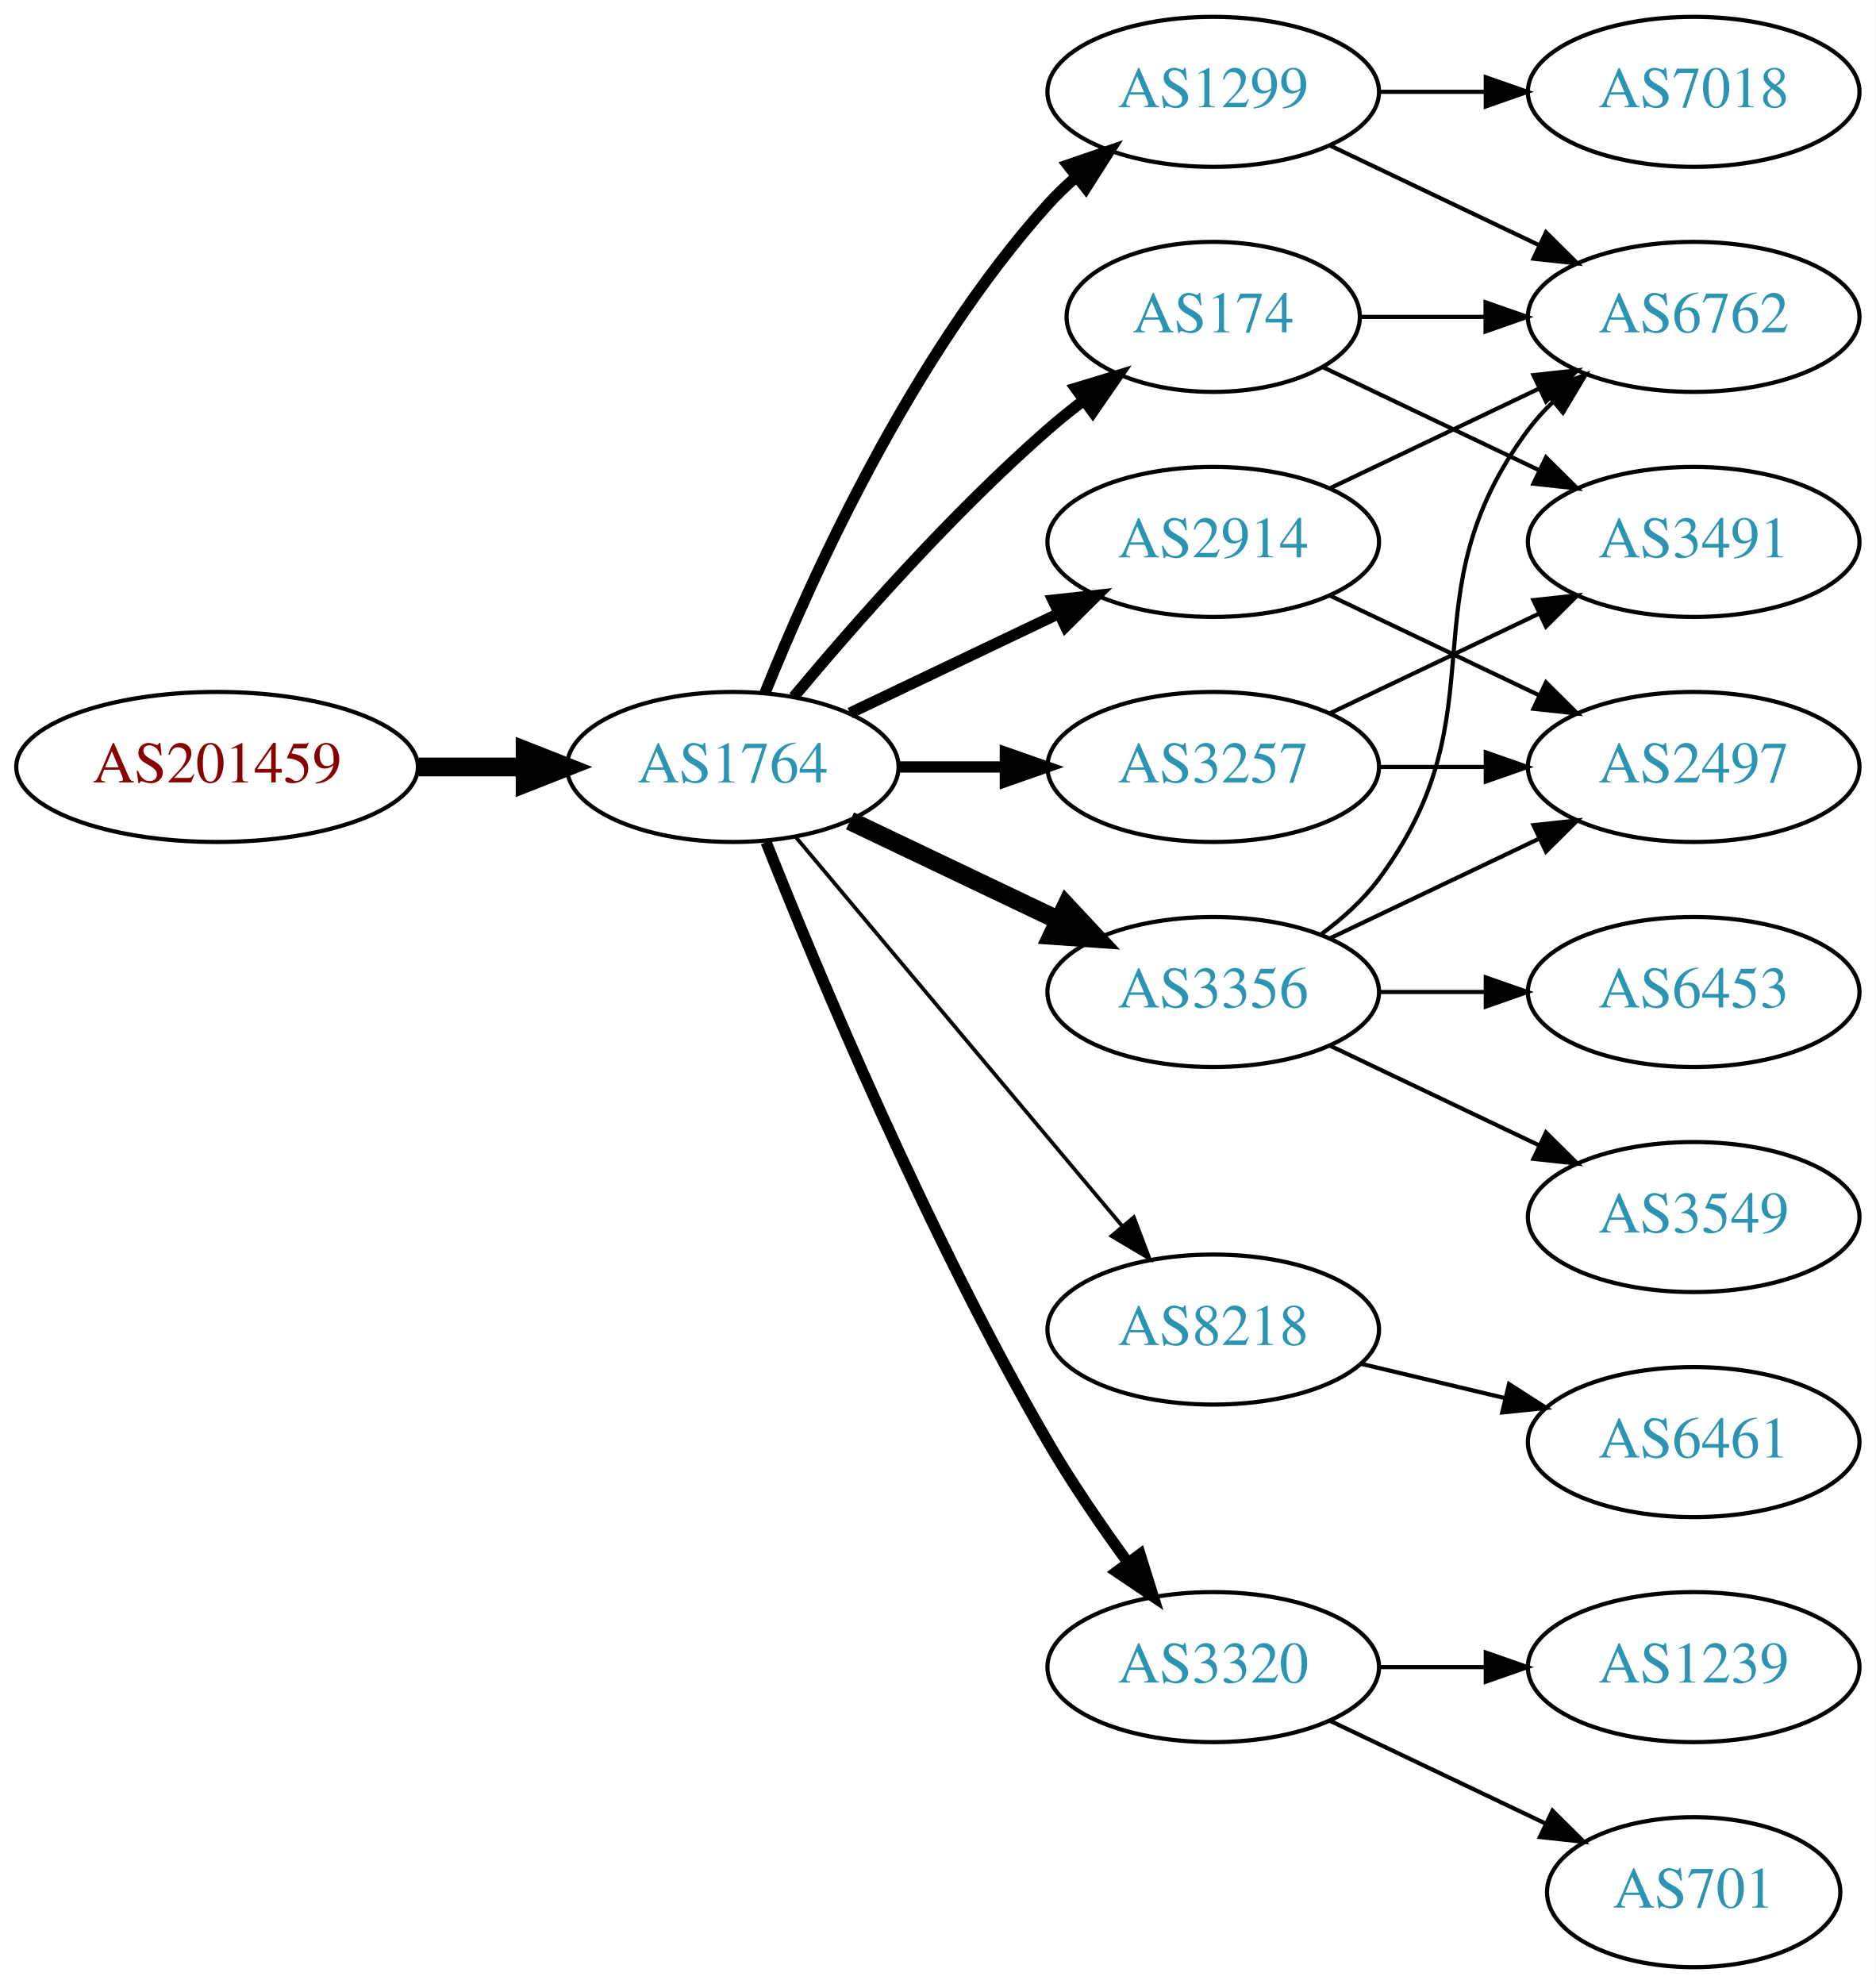
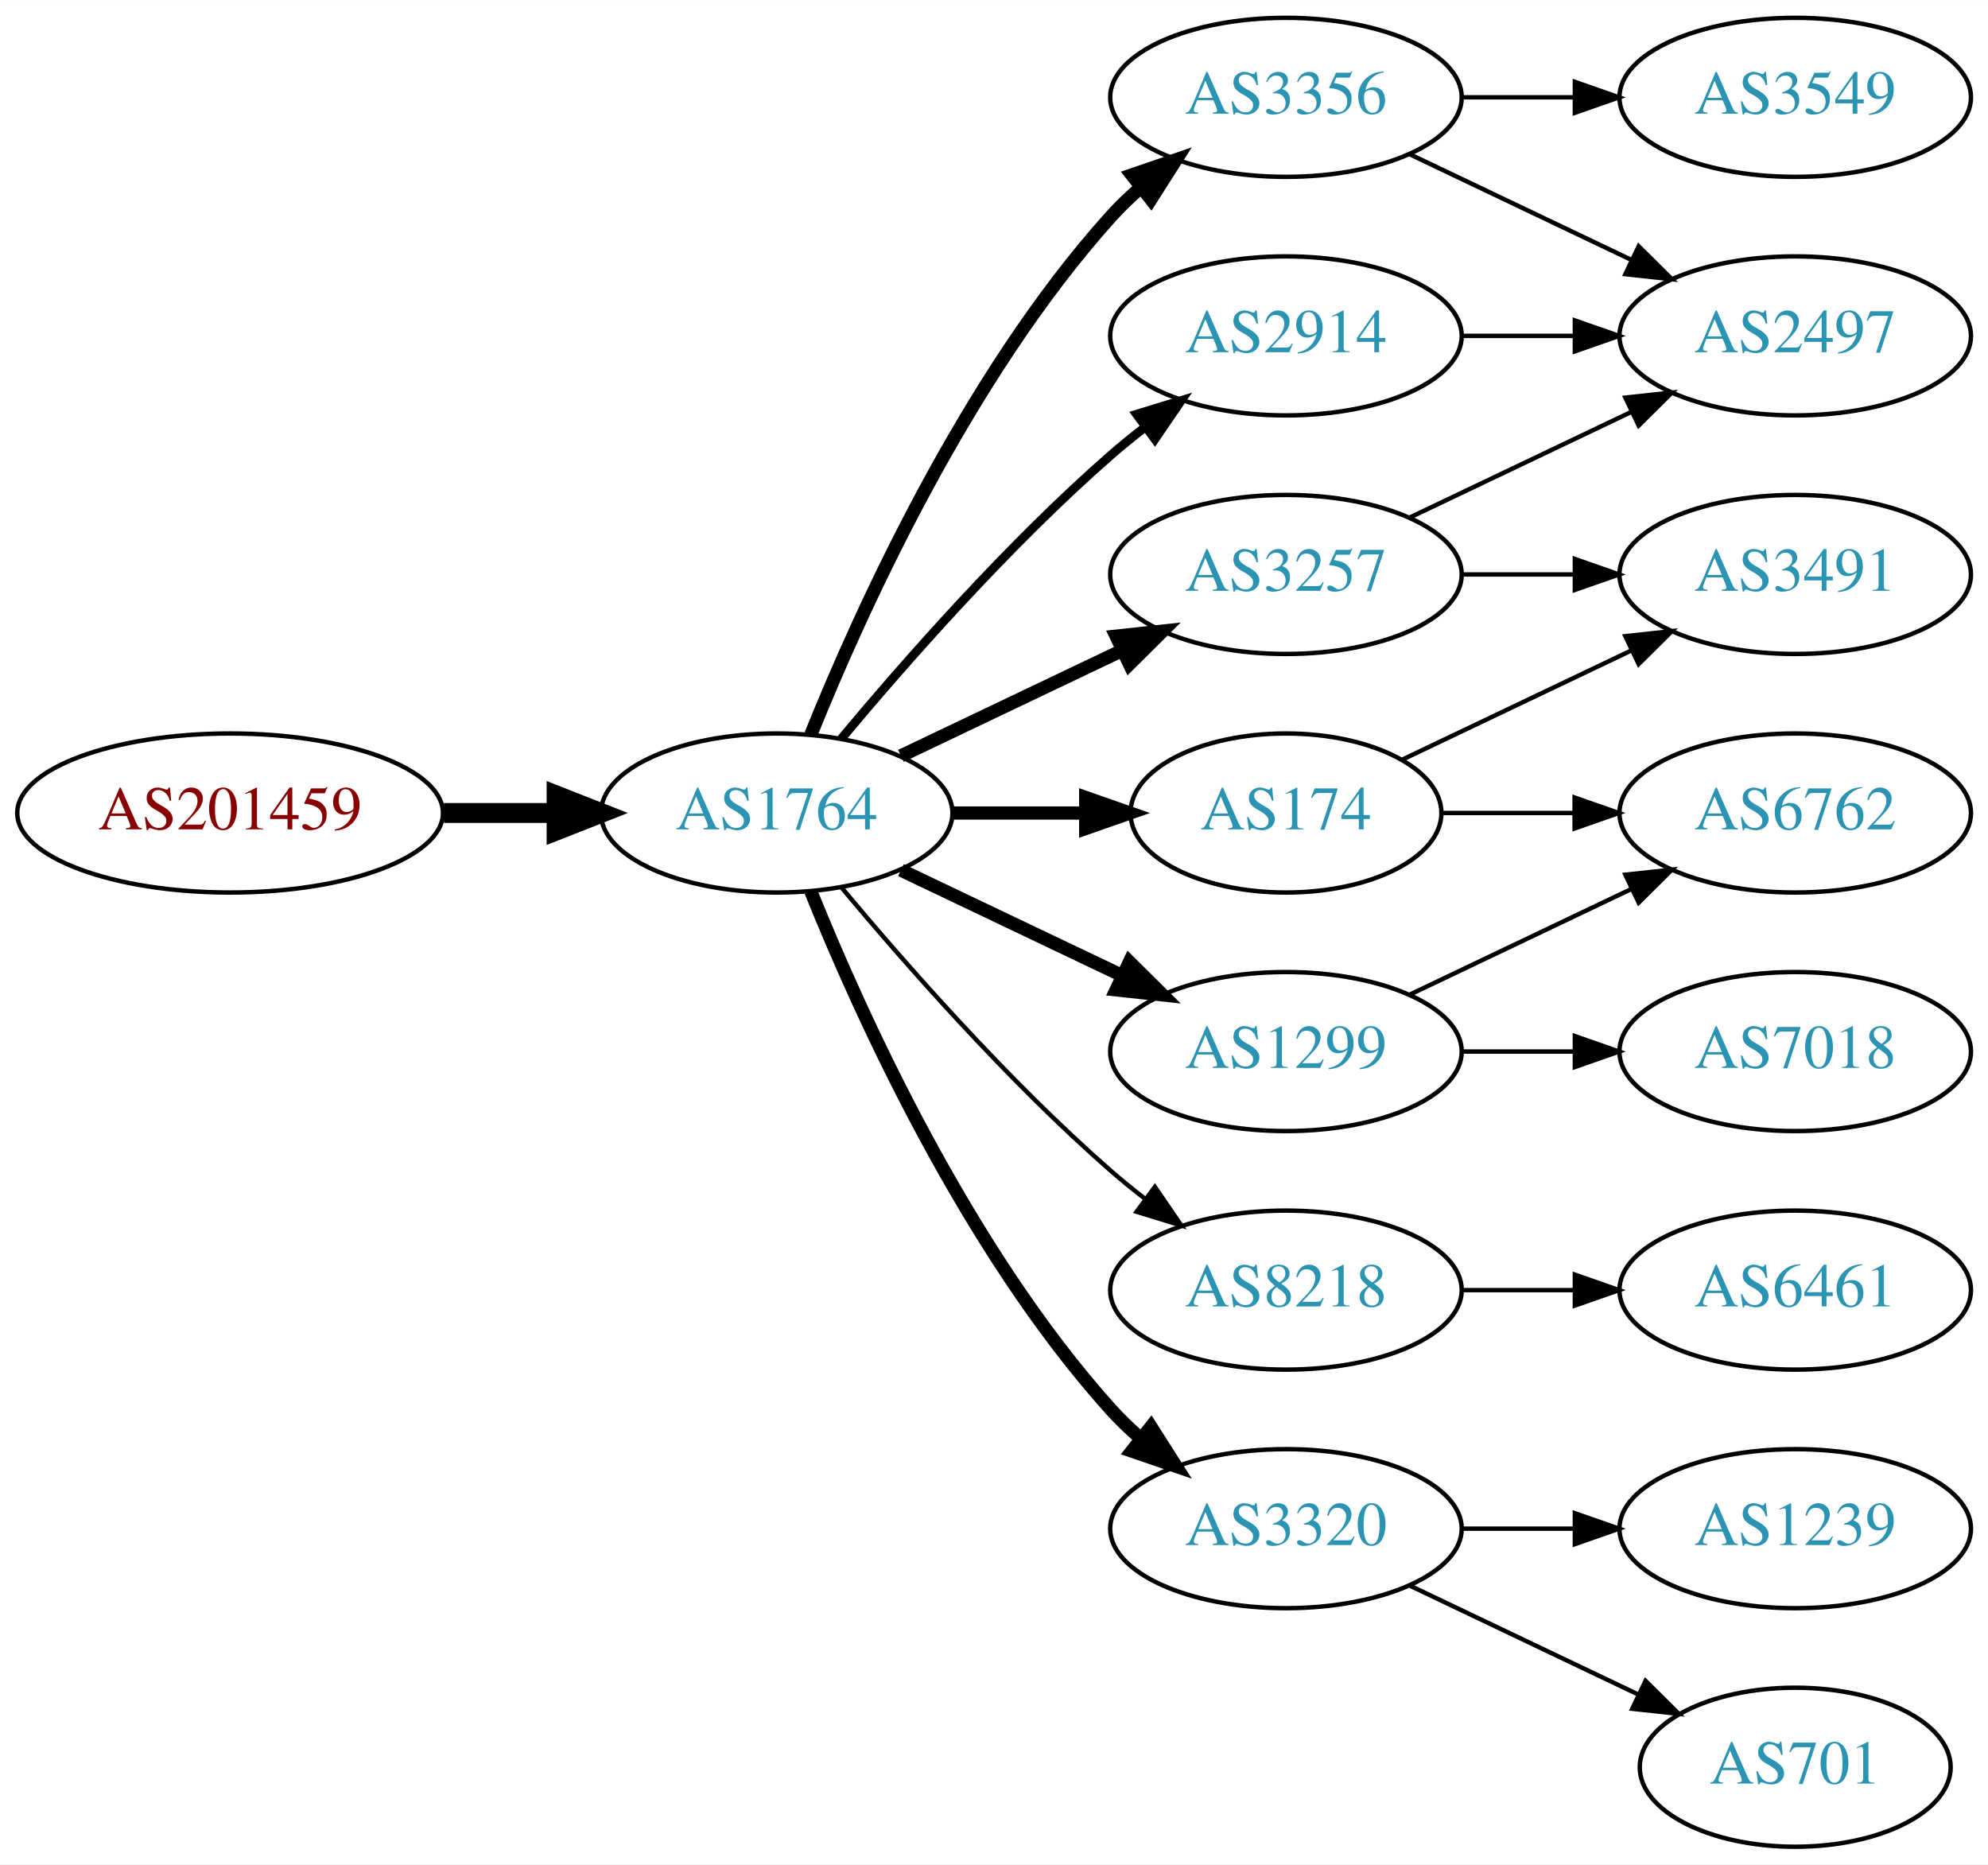
- <svg xmlns="http://www.w3.org/2000/svg" xmlns:xlink="http://www.w3.org/1999/xlink" width="450pt" height="476pt" viewBox="0.00 0.00 450.07 476.00">
-   <g id="graph0" class="graph" transform="scale(1 1) rotate(0) translate(4 472)">
-     <polygon fill="white" stroke="none" points="-4,4 -4,-472 446.07,-472 446.07,4 -4,4" />
+ <svg xmlns="http://www.w3.org/2000/svg" xmlns:xlink="http://www.w3.org/1999/xlink" width="450pt" height="422pt" viewBox="0.00 0.00 450.07 422.00">
+   <g id="graph0" class="graph" transform="scale(1 1) rotate(0) translate(4 418)">
+     <polygon fill="white" stroke="none" points="-4,4 -4,-418 446.07,-418 446.07,4 -4,4" />
    <g id="node1" class="node">
      <g id="a_node1">
        <a xlink:href="/asn/201459" xlink:title="AS201459 ~ Andrea Illsinger [AT]">
-           <ellipse fill="#ffffff" stroke="black" cx="48.096" cy="-288" rx="48.192" ry="18" />
-           <text text-anchor="middle" x="48.096" y="-284.3" font-family="Times,serif" font-size="14.00" fill="#880000">AS201459</text>
+           <ellipse fill="#ffffff" stroke="black" cx="48.096" cy="-234" rx="48.192" ry="18" />
+           <text text-anchor="middle" x="48.096" y="-230.3" font-family="Times,serif" font-size="14.00" fill="#880000">AS201459</text>
        </a>
      </g>
    </g>
    <g id="node2" class="node">
      <g id="a_node2">
        <a xlink:href="/asn/1764" xlink:title="AS1764 ~ NEXTLAYER-AS [AT]">
-           <ellipse fill="#ffffff" stroke="black" cx="171.838" cy="-288" rx="39.794" ry="18" />
-           <text text-anchor="middle" x="171.838" y="-284.3" font-family="Times,serif" font-size="14.00" fill="#2c94b3">AS1764</text>
+           <ellipse fill="#ffffff" stroke="black" cx="171.838" cy="-234" rx="39.794" ry="18" />
+           <text text-anchor="middle" x="171.838" y="-230.3" font-family="Times,serif" font-size="14.00" fill="#2c94b3">AS1764</text>
        </a>
      </g>
    </g>
    <g id="edge1" class="edge">
-       <path fill="none" stroke="black" stroke-width="4.5" d="M96.513,-288C104.867,-288 113.577,-288 121.969,-288" />
-       <polygon fill="black" stroke="black" stroke-width="4.5" points="122.004,-291.938 132.004,-288 122.004,-284.063 122.004,-291.938" />
+       <path fill="none" stroke="black" stroke-width="4.5" d="M96.513,-234C104.867,-234 113.577,-234 121.969,-234" />
+       <polygon fill="black" stroke="black" stroke-width="4.5" points="122.004,-237.938 132.004,-234 122.004,-230.063 122.004,-237.938" />
    </g>
    <g id="node3" class="node">
      <g id="a_node3">
-         <a xlink:href="/asn/1299" xlink:title="AS1299 ~ Telia Carrier [EU]">
-           <ellipse fill="#ffffff" stroke="black" cx="287.131" cy="-450" rx="39.794" ry="18" />
-           <text text-anchor="middle" x="287.131" y="-446.3" font-family="Times,serif" font-size="14.00" fill="#2c94b3">AS1299</text>
+         <a xlink:href="/asn/3356" xlink:title="AS3356 ~ Level 3 Parent, LLC [US]">
+           <ellipse fill="#ffffff" stroke="black" cx="287.131" cy="-396" rx="39.794" ry="18" />
+           <text text-anchor="middle" x="287.131" y="-392.3" font-family="Times,serif" font-size="14.00" fill="#2c94b3">AS3356</text>
        </a>
      </g>
    </g>
    <g id="edge2" class="edge">
-       <path fill="none" stroke="black" stroke-width="2.7" d="M179.586,-305.787C190.637,-333.243 214.69,-386.578 247.484,-423 249.487,-425.224 251.706,-427.363 254.038,-429.397" />
-       <polygon fill="black" stroke="black" stroke-width="2.7" points="252.236,-432.433 262.257,-435.873 256.569,-426.935 252.236,-432.433" />
+       <path fill="none" stroke="black" stroke-width="3" d="M179.586,-251.787C190.637,-279.243 214.69,-332.578 247.484,-369 249.487,-371.224 251.706,-373.363 254.038,-375.397" />
+       <polygon fill="black" stroke="black" stroke-width="3" points="252.236,-378.433 262.257,-381.873 256.569,-372.935 252.236,-378.433" />
    </g>
    <g id="node4" class="node">
      <g id="a_node4">
+         <a xlink:href="/asn/8218" xlink:title="AS8218 ~ legacy Neotelecoms [FR]">
+           <ellipse fill="#ffffff" stroke="black" cx="287.131" cy="-126" rx="39.794" ry="18" />
+           <text text-anchor="middle" x="287.131" y="-122.3" font-family="Times,serif" font-size="14.00" fill="#2c94b3">AS8218</text>
+         </a>
+       </g>
+     </g>
+     <g id="edge3" class="edge">
+       <path fill="none" stroke="black" d="M186.468,-217.183C200.751,-200.071 224.297,-173.255 247.484,-153 249.95,-150.846 252.589,-148.706 255.286,-146.628" />
+       <polygon fill="black" stroke="black" points="257.459,-149.375 263.44,-140.63 253.311,-143.736 257.459,-149.375" />
+     </g>
+     <g id="node5" class="node">
+       <g id="a_node5">
+         <a xlink:href="/asn/3320" xlink:title="AS3320 ~ DTAG [DE]">
+           <ellipse fill="#ffffff" stroke="black" cx="287.131" cy="-72" rx="39.794" ry="18" />
+           <text text-anchor="middle" x="287.131" y="-68.3" font-family="Times,serif" font-size="14.00" fill="#2c94b3">AS3320</text>
+         </a>
+       </g>
+     </g>
+     <g id="edge4" class="edge">
+       <path fill="none" stroke="black" stroke-width="3" d="M179.586,-216.213C190.637,-188.757 214.69,-135.422 247.484,-99 249.487,-96.776 251.706,-94.637 254.038,-92.603" />
+       <polygon fill="black" stroke="black" stroke-width="3" points="256.569,-95.065 262.257,-86.127 252.236,-89.567 256.569,-95.065" />
+     </g>
+     <g id="node6" class="node">
+       <g id="a_node6">
+         <a xlink:href="/asn/3257" xlink:title="AS3257 ~ GTT [DE]">
+           <ellipse fill="#ffffff" stroke="black" cx="287.131" cy="-288" rx="39.794" ry="18" />
+           <text text-anchor="middle" x="287.131" y="-284.3" font-family="Times,serif" font-size="14.00" fill="#2c94b3">AS3257</text>
+         </a>
+       </g>
+     </g>
+     <g id="edge5" class="edge">
+       <path fill="none" stroke="black" stroke-width="3" d="M199.974,-246.934C214.968,-254.081 233.789,-263.052 250.013,-270.785" />
+       <polygon fill="black" stroke="black" stroke-width="3" points="248.683,-274.028 259.216,-275.171 251.695,-267.709 248.683,-274.028" />
+     </g>
+     <g id="node7" class="node">
+       <g id="a_node7">
        <a xlink:href="/asn/2914" xlink:title="AS2914 ~ NTT America, Inc. [US]">
          <ellipse fill="#ffffff" stroke="black" cx="287.131" cy="-342" rx="39.794" ry="18" />
          <text text-anchor="middle" x="287.131" y="-338.3" font-family="Times,serif" font-size="14.00" fill="#2c94b3">AS2914</text>
        </a>
      </g>
    </g>
-     <g id="edge3" class="edge">
-       <path fill="none" stroke="black" stroke-width="2.7" d="M199.974,-300.934C214.968,-308.081 233.789,-317.052 250.013,-324.785" />
-       <polygon fill="black" stroke="black" stroke-width="2.7" points="248.683,-328.028 259.216,-329.171 251.695,-321.709 248.683,-328.028" />
-     </g>
-     <g id="node5" class="node">
-       <g id="a_node5">
-         <a xlink:href="/asn/8218" xlink:title="AS8218 ~ legacy Neotelecoms [FR]">
-           <ellipse fill="#ffffff" stroke="black" cx="287.131" cy="-153" rx="39.794" ry="18" />
-           <text text-anchor="middle" x="287.131" y="-149.3" font-family="Times,serif" font-size="14.00" fill="#2c94b3">AS8218</text>
-         </a>
-       </g>
-     </g>
-     <g id="edge4" class="edge">
-       <path fill="none" stroke="black" stroke-width="0.9" d="M186.958,-271.175C206.632,-247.731 242.436,-205.066 265.215,-177.924" />
-       <polygon fill="black" stroke="black" stroke-width="0.9" points="268.086,-179.947 271.833,-170.037 262.724,-175.447 268.086,-179.947" />
-     </g>
-     <g id="node6" class="node">
-       <g id="a_node6">
-         <a xlink:href="/asn/174" xlink:title="AS174 ~ Cogent Communications [US]">
-           <ellipse fill="#ffffff" stroke="black" cx="287.131" cy="-396" rx="35.194" ry="18" />
-           <text text-anchor="middle" x="287.131" y="-392.3" font-family="Times,serif" font-size="14.00" fill="#2c94b3">AS174</text>
-         </a>
-       </g>
-     </g>
-     <g id="edge5" class="edge">
-       <path fill="none" stroke="black" stroke-width="2.7" d="M186.468,-304.817C200.751,-321.929 224.297,-348.745 247.484,-369 250.154,-371.332 253.027,-373.648 255.957,-375.886" />
-       <polygon fill="black" stroke="black" stroke-width="2.7" points="254.108,-378.87 264.249,-381.939 258.235,-373.216 254.108,-378.87" />
-     </g>
-     <g id="node7" class="node">
-       <g id="a_node7">
-         <a xlink:href="/asn/3356" xlink:title="AS3356 ~ Level 3 Parent, LLC [US]">
-           <ellipse fill="#ffffff" stroke="black" cx="287.131" cy="-234" rx="39.794" ry="18" />
-           <text text-anchor="middle" x="287.131" y="-230.3" font-family="Times,serif" font-size="14.00" fill="#2c94b3">AS3356</text>
-         </a>
-       </g>
-     </g>
    <g id="edge6" class="edge">
-       <path fill="none" stroke="black" stroke-width="4.5" d="M199.974,-275.066C214.968,-267.919 233.789,-258.948 250.013,-251.215" />
-       <polygon fill="black" stroke="black" stroke-width="4.5" points="251.883,-254.686 259.216,-246.829 248.495,-247.577 251.883,-254.686" />
+       <path fill="none" stroke="black" stroke-width="2" d="M186.468,-250.817C200.751,-267.929 224.297,-294.745 247.484,-315 249.95,-317.154 252.589,-319.294 255.286,-321.372" />
+       <polygon fill="black" stroke="black" stroke-width="2" points="253.311,-324.264 263.44,-327.37 257.459,-318.625 253.311,-324.264" />
    </g>
    <g id="node8" class="node">
      <g id="a_node8">
-         <a xlink:href="/asn/3320" xlink:title="AS3320 ~ DTAG [DE]">
-           <ellipse fill="#ffffff" stroke="black" cx="287.131" cy="-72" rx="39.794" ry="18" />
-           <text text-anchor="middle" x="287.131" y="-68.3" font-family="Times,serif" font-size="14.00" fill="#2c94b3">AS3320</text>
+         <a xlink:href="/asn/1299" xlink:title="AS1299 ~ Telia Carrier [EU]">
+           <ellipse fill="#ffffff" stroke="black" cx="287.131" cy="-180" rx="39.794" ry="18" />
+           <text text-anchor="middle" x="287.131" y="-176.3" font-family="Times,serif" font-size="14.00" fill="#2c94b3">AS1299</text>
        </a>
      </g>
    </g>
    <g id="edge7" class="edge">
-       <path fill="none" stroke="black" stroke-width="2.7" d="M179.841,-269.949C191.968,-239.43 218.386,-176.067 247.484,-126 253.191,-116.181 260.229,-105.922 266.728,-97.016" />
-       <polygon fill="black" stroke="black" stroke-width="2.7" points="269.569,-99.061 272.734,-88.95 263.954,-94.881 269.569,-99.061" />
+       <path fill="none" stroke="black" stroke-width="3" d="M199.974,-221.066C214.968,-213.919 233.789,-204.948 250.013,-197.215" />
+       <polygon fill="black" stroke="black" stroke-width="3" points="251.695,-200.291 259.216,-192.829 248.683,-193.972 251.695,-200.291" />
    </g>
    <g id="node9" class="node">
      <g id="a_node9">
-         <a xlink:href="/asn/3257" xlink:title="AS3257 ~ GTT [DE]">
-           <ellipse fill="#ffffff" stroke="black" cx="287.131" cy="-288" rx="39.794" ry="18" />
-           <text text-anchor="middle" x="287.131" y="-284.3" font-family="Times,serif" font-size="14.00" fill="#2c94b3">AS3257</text>
+         <a xlink:href="/asn/174" xlink:title="AS174 ~ Cogent Communications [US]">
+           <ellipse fill="#ffffff" stroke="black" cx="287.131" cy="-234" rx="35.194" ry="18" />
+           <text text-anchor="middle" x="287.131" y="-230.3" font-family="Times,serif" font-size="14.00" fill="#2c94b3">AS174</text>
        </a>
      </g>
    </g>
    <g id="edge8" class="edge">
-       <path fill="none" stroke="black" stroke-width="2.7" d="M211.51,-288C219.713,-288 228.477,-288 237.009,-288" />
-       <polygon fill="black" stroke="black" stroke-width="2.7" points="237.248,-291.5 247.248,-288 237.248,-284.5 237.248,-291.5" />
+       <path fill="none" stroke="black" stroke-width="3" d="M211.51,-234C221.215,-234 231.706,-234 241.669,-234" />
+       <polygon fill="black" stroke="black" stroke-width="3" points="241.805,-237.5 251.805,-234 241.805,-230.5 241.805,-237.5" />
    </g>
    <g id="node10" class="node">
      <g id="a_node10">
-         <a xlink:href="/asn/7018" xlink:title="AS7018 ~ AT&amp;T Services, Inc. [US]">
-           <ellipse fill="#ffffff" stroke="black" cx="402.424" cy="-450" rx="39.794" ry="18" />
-           <text text-anchor="middle" x="402.424" y="-446.3" font-family="Times,serif" font-size="14.00" fill="#2c94b3">AS7018</text>
+         <a xlink:href="/asn/3549" xlink:title="AS3549 ~ Level 3 Parent, LLC [US]">
+           <ellipse fill="#ffffff" stroke="black" cx="402.424" cy="-396" rx="39.794" ry="18" />
+           <text text-anchor="middle" x="402.424" y="-392.3" font-family="Times,serif" font-size="14.00" fill="#2c94b3">AS3549</text>
        </a>
      </g>
    </g>
    <g id="edge9" class="edge">
-       <path fill="none" stroke="black" d="M326.803,-450C335.006,-450 343.77,-450 352.302,-450" />
-       <polygon fill="black" stroke="black" points="352.541,-453.5 362.541,-450 352.541,-446.5 352.541,-453.5" />
+       <path fill="none" stroke="black" d="M326.803,-396C335.006,-396 343.77,-396 352.302,-396" />
+       <polygon fill="black" stroke="black" points="352.541,-399.5 362.541,-396 352.541,-392.5 352.541,-399.5" />
    </g>
    <g id="node11" class="node">
      <g id="a_node11">
-         <a xlink:href="/asn/6762" xlink:title="AS6762 ~ TELECOM ITALIA SPARKLE S.p.A. [IT]">
-           <ellipse fill="#ffffff" stroke="black" cx="402.424" cy="-396" rx="39.794" ry="18" />
-           <text text-anchor="middle" x="402.424" y="-392.3" font-family="Times,serif" font-size="14.00" fill="#2c94b3">AS6762</text>
+         <a xlink:href="/asn/2497" xlink:title="AS2497 ~ Internet Initiative Japan Inc. [JP]">
+           <ellipse fill="#ffffff" stroke="black" cx="402.424" cy="-342" rx="39.794" ry="18" />
+           <text text-anchor="middle" x="402.424" y="-338.3" font-family="Times,serif" font-size="14.00" fill="#2c94b3">AS2497</text>
        </a>
      </g>
    </g>
    <g id="edge10" class="edge">
-       <path fill="none" stroke="black" d="M315.267,-437.066C330.261,-429.919 349.082,-420.948 365.306,-413.215" />
-       <polygon fill="black" stroke="black" points="366.988,-416.291 374.509,-408.829 363.976,-409.972 366.988,-416.291" />
-     </g>
-     <g id="edge11" class="edge">
-       <path fill="none" stroke="black" d="M315.267,-354.934C330.261,-362.081 349.082,-371.052 365.306,-378.785" />
-       <polygon fill="black" stroke="black" points="363.976,-382.028 374.509,-383.171 366.988,-375.709 363.976,-382.028" />
+       <path fill="none" stroke="black" d="M315.267,-383.066C330.261,-375.919 349.082,-366.948 365.306,-359.215" />
+       <polygon fill="black" stroke="black" points="366.988,-362.291 374.509,-354.829 363.976,-355.972 366.988,-362.291" />
    </g>
    <g id="node12" class="node">
      <g id="a_node12">
-         <a xlink:href="/asn/2497" xlink:title="AS2497 ~ Internet Initiative Japan Inc. [JP]">
-           <ellipse fill="#ffffff" stroke="black" cx="402.424" cy="-288" rx="39.794" ry="18" />
-           <text text-anchor="middle" x="402.424" y="-284.3" font-family="Times,serif" font-size="14.00" fill="#2c94b3">AS2497</text>
-         </a>
-       </g>
-     </g>
-     <g id="edge12" class="edge">
-       <path fill="none" stroke="black" d="M315.267,-329.066C330.261,-321.919 349.082,-312.948 365.306,-305.215" />
-       <polygon fill="black" stroke="black" points="366.988,-308.291 374.509,-300.829 363.976,-301.972 366.988,-308.291" />
-     </g>
-     <g id="node13" class="node">
-       <g id="a_node13">
        <a xlink:href="/asn/6461" xlink:title="AS6461 ~ Zayo Bandwidth [US]">
          <ellipse fill="#ffffff" stroke="black" cx="402.424" cy="-126" rx="39.794" ry="18" />
          <text text-anchor="middle" x="402.424" y="-122.3" font-family="Times,serif" font-size="14.00" fill="#2c94b3">AS6461</text>
        </a>
      </g>
    </g>
-     <g id="edge13" class="edge">
-       <path fill="none" stroke="black" d="M322.738,-144.752C333.609,-142.162 345.764,-139.265 357.206,-136.538" />
-       <polygon fill="black" stroke="black" points="358.112,-139.92 367.029,-134.197 356.49,-133.111 358.112,-139.92" />
-     </g>
-     <g id="edge18" class="edge">
-       <path fill="none" stroke="black" d="M322.43,-396C331.807,-396 342.158,-396 352.192,-396" />
-       <polygon fill="black" stroke="black" points="352.481,-399.5 362.481,-396 352.481,-392.5 352.481,-399.5" />
-     </g>
-     <g id="node16" class="node">
-       <g id="a_node16">
-         <a xlink:href="/asn/3491" xlink:title="AS3491 ~ PCCW Global, Inc. [US]">
-           <ellipse fill="#ffffff" stroke="black" cx="402.424" cy="-342" rx="39.794" ry="18" />
-           <text text-anchor="middle" x="402.424" y="-338.3" font-family="Times,serif" font-size="14.00" fill="#2c94b3">AS3491</text>
-         </a>
-       </g>
-     </g>
-     <g id="edge19" class="edge">
-       <path fill="none" stroke="black" d="M313.556,-383.881C328.859,-376.587 348.582,-367.186 365.464,-359.14" />
-       <polygon fill="black" stroke="black" points="366.983,-362.293 374.504,-354.831 363.971,-355.974 366.983,-362.293" />
-     </g>
-     <g id="edge17" class="edge">
-       <path fill="none" stroke="black" d="M313.062,-247.882C318.138,-251.611 323.056,-256.016 326.777,-261 357.049,-301.542 332.506,-328.458 362.777,-369 364.522,-371.336 366.529,-373.545 368.693,-375.617" />
-       <polygon fill="black" stroke="black" points="366.57,-378.405 376.493,-382.118 371.052,-373.027 366.57,-378.405" />
-     </g>
-     <g id="edge15" class="edge">
-       <path fill="none" stroke="black" d="M315.267,-246.934C330.261,-254.081 349.082,-263.052 365.306,-270.785" />
-       <polygon fill="black" stroke="black" points="363.976,-274.028 374.509,-275.171 366.988,-267.709 363.976,-274.028" />
+     <g id="edge11" class="edge">
+       <path fill="none" stroke="black" d="M326.803,-126C335.006,-126 343.77,-126 352.302,-126" />
+       <polygon fill="black" stroke="black" points="352.541,-129.5 362.541,-126 352.541,-122.5 352.541,-129.5" />
+     </g>
+     <g id="node13" class="node">
+       <g id="a_node13">
+         <a xlink:href="/asn/1239" xlink:title="AS1239 ~ Sprint [US]">
+           <ellipse fill="#ffffff" stroke="black" cx="402.424" cy="-72" rx="39.794" ry="18" />
+           <text text-anchor="middle" x="402.424" y="-68.3" font-family="Times,serif" font-size="14.00" fill="#2c94b3">AS1239</text>
+         </a>
+       </g>
+     </g>
+     <g id="edge12" class="edge">
+       <path fill="none" stroke="black" d="M326.803,-72C335.006,-72 343.77,-72 352.302,-72" />
+       <polygon fill="black" stroke="black" points="352.541,-75.5 362.541,-72 352.541,-68.5 352.541,-75.5" />
    </g>
    <g id="node14" class="node">
      <g id="a_node14">
-         <a xlink:href="/asn/3549" xlink:title="AS3549 ~ Level 3 Parent, LLC [US]">
-           <ellipse fill="#ffffff" stroke="black" cx="402.424" cy="-180" rx="39.794" ry="18" />
-           <text text-anchor="middle" x="402.424" y="-176.3" font-family="Times,serif" font-size="14.00" fill="#2c94b3">AS3549</text>
-         </a>
-       </g>
-     </g>
-     <g id="edge14" class="edge">
-       <path fill="none" stroke="black" d="M315.267,-221.066C330.261,-213.919 349.082,-204.948 365.306,-197.215" />
-       <polygon fill="black" stroke="black" points="366.988,-200.291 374.509,-192.829 363.976,-193.972 366.988,-200.291" />
-     </g>
-     <g id="node15" class="node">
-       <g id="a_node15">
-         <a xlink:href="/asn/6453" xlink:title="AS6453 ~ TATA COMMUNICATIONS (AMERICA) INC [US]">
-           <ellipse fill="#ffffff" stroke="black" cx="402.424" cy="-234" rx="39.794" ry="18" />
-           <text text-anchor="middle" x="402.424" y="-230.3" font-family="Times,serif" font-size="14.00" fill="#2c94b3">AS6453</text>
-         </a>
-       </g>
-     </g>
-     <g id="edge16" class="edge">
-       <path fill="none" stroke="black" d="M326.803,-234C335.006,-234 343.77,-234 352.302,-234" />
-       <polygon fill="black" stroke="black" points="352.541,-237.5 362.541,-234 352.541,-230.5 352.541,-237.5" />
-     </g>
-     <g id="node17" class="node">
-       <g id="a_node17">
        <a xlink:href="/asn/701" xlink:title="AS701 ~ UUNET [US]">
          <ellipse fill="#ffffff" stroke="black" cx="402.424" cy="-18" rx="35.194" ry="18" />
          <text text-anchor="middle" x="402.424" y="-14.3" font-family="Times,serif" font-size="14.00" fill="#2c94b3">AS701</text>
        </a>
      </g>
    </g>
-     <g id="edge20" class="edge">
+     <g id="edge13" class="edge">
      <path fill="none" stroke="black" d="M315.267,-59.066C330.699,-51.71 350.185,-42.423 366.72,-34.541" />
      <polygon fill="black" stroke="black" points="368.54,-37.551 376.062,-30.089 365.529,-31.232 368.54,-37.551" />
    </g>
-     <g id="node18" class="node">
-       <g id="a_node18">
-         <a xlink:href="/asn/1239" xlink:title="AS1239 ~ Sprint [US]">
-           <ellipse fill="#ffffff" stroke="black" cx="402.424" cy="-72" rx="39.794" ry="18" />
-           <text text-anchor="middle" x="402.424" y="-68.3" font-family="Times,serif" font-size="14.00" fill="#2c94b3">AS1239</text>
-         </a>
-       </g>
-     </g>
-     <g id="edge21" class="edge">
-       <path fill="none" stroke="black" d="M326.803,-72C335.006,-72 343.77,-72 352.302,-72" />
-       <polygon fill="black" stroke="black" points="352.541,-75.5 362.541,-72 352.541,-68.5 352.541,-75.5" />
-     </g>
-     <g id="edge22" class="edge">
+     <g id="edge14" class="edge">
+       <path fill="none" stroke="black" d="M315.267,-300.934C330.261,-308.081 349.082,-317.052 365.306,-324.785" />
+       <polygon fill="black" stroke="black" points="363.976,-328.028 374.509,-329.171 366.988,-321.709 363.976,-328.028" />
+     </g>
+     <g id="node15" class="node">
+       <g id="a_node15">
+         <a xlink:href="/asn/3491" xlink:title="AS3491 ~ PCCW Global, Inc. [US]">
+           <ellipse fill="#ffffff" stroke="black" cx="402.424" cy="-288" rx="39.794" ry="18" />
+           <text text-anchor="middle" x="402.424" y="-284.3" font-family="Times,serif" font-size="14.00" fill="#2c94b3">AS3491</text>
+         </a>
+       </g>
+     </g>
+     <g id="edge15" class="edge">
      <path fill="none" stroke="black" d="M326.803,-288C335.006,-288 343.77,-288 352.302,-288" />
      <polygon fill="black" stroke="black" points="352.541,-291.5 362.541,-288 352.541,-284.5 352.541,-291.5" />
    </g>
-     <g id="edge23" class="edge">
-       <path fill="none" stroke="black" d="M315.267,-300.934C330.261,-308.081 349.082,-317.052 365.306,-324.785" />
-       <polygon fill="black" stroke="black" points="363.976,-328.028 374.509,-329.171 366.988,-321.709 363.976,-328.028" />
+     <g id="edge16" class="edge">
+       <path fill="none" stroke="black" d="M326.803,-342C335.006,-342 343.77,-342 352.302,-342" />
+       <polygon fill="black" stroke="black" points="352.541,-345.5 362.541,-342 352.541,-338.5 352.541,-345.5" />
+     </g>
+     <g id="node16" class="node">
+       <g id="a_node16">
+         <a xlink:href="/asn/7018" xlink:title="AS7018 ~ AT&amp;T Services, Inc. [US]">
+           <ellipse fill="#ffffff" stroke="black" cx="402.424" cy="-180" rx="39.794" ry="18" />
+           <text text-anchor="middle" x="402.424" y="-176.3" font-family="Times,serif" font-size="14.00" fill="#2c94b3">AS7018</text>
+         </a>
+       </g>
+     </g>
+     <g id="edge17" class="edge">
+       <path fill="none" stroke="black" d="M326.803,-180C335.006,-180 343.77,-180 352.302,-180" />
+       <polygon fill="black" stroke="black" points="352.541,-183.5 362.541,-180 352.541,-176.5 352.541,-183.5" />
+     </g>
+     <g id="node17" class="node">
+       <g id="a_node17">
+         <a xlink:href="/asn/6762" xlink:title="AS6762 ~ TELECOM ITALIA SPARKLE S.p.A. [IT]">
+           <ellipse fill="#ffffff" stroke="black" cx="402.424" cy="-234" rx="39.794" ry="18" />
+           <text text-anchor="middle" x="402.424" y="-230.3" font-family="Times,serif" font-size="14.00" fill="#2c94b3">AS6762</text>
+         </a>
+       </g>
+     </g>
+     <g id="edge18" class="edge">
+       <path fill="none" stroke="black" d="M315.267,-192.934C330.261,-200.081 349.082,-209.052 365.306,-216.785" />
+       <polygon fill="black" stroke="black" points="363.976,-220.028 374.509,-221.171 366.988,-213.709 363.976,-220.028" />
+     </g>
+     <g id="edge19" class="edge">
+       <path fill="none" stroke="black" d="M313.556,-246.119C328.859,-253.413 348.582,-262.814 365.464,-270.86" />
+       <polygon fill="black" stroke="black" points="363.971,-274.026 374.504,-275.169 366.983,-267.707 363.971,-274.026" />
+     </g>
+     <g id="edge20" class="edge">
+       <path fill="none" stroke="black" d="M322.43,-234C331.807,-234 342.158,-234 352.192,-234" />
+       <polygon fill="black" stroke="black" points="352.481,-237.5 362.481,-234 352.481,-230.5 352.481,-237.5" />
    </g>
  </g>
</svg>
